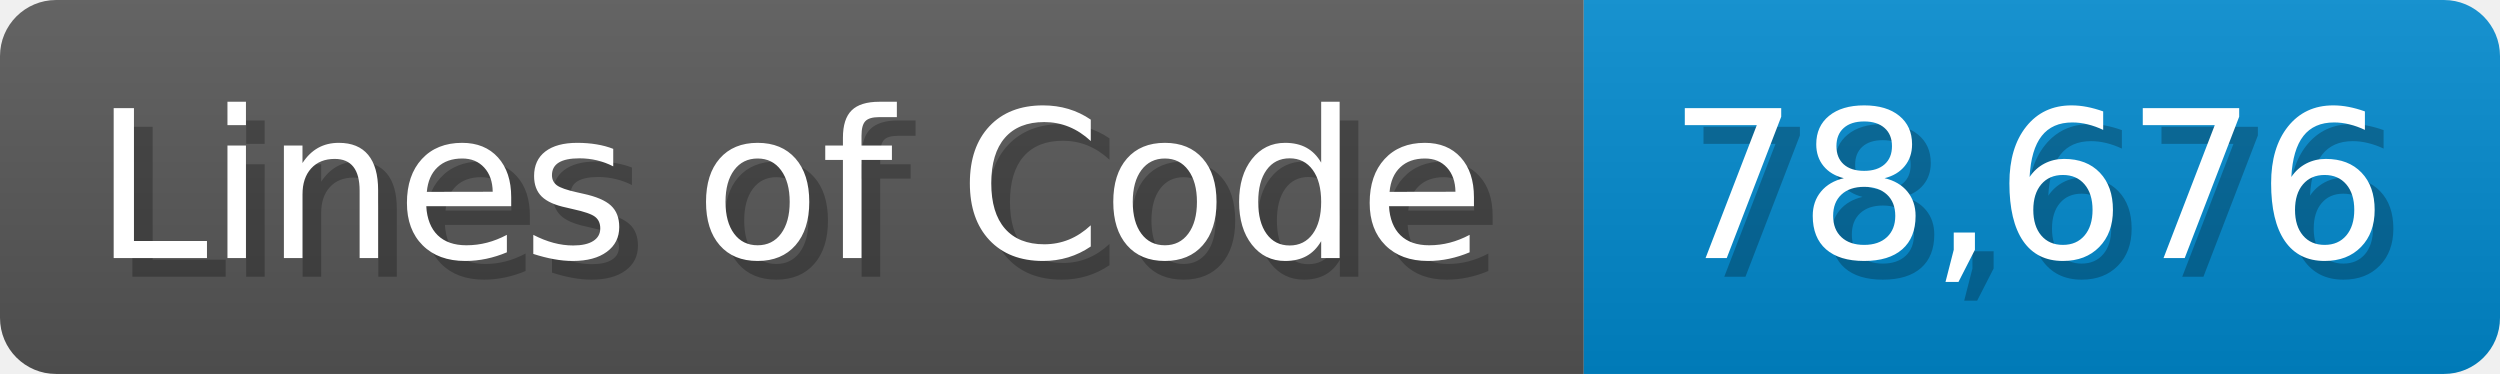
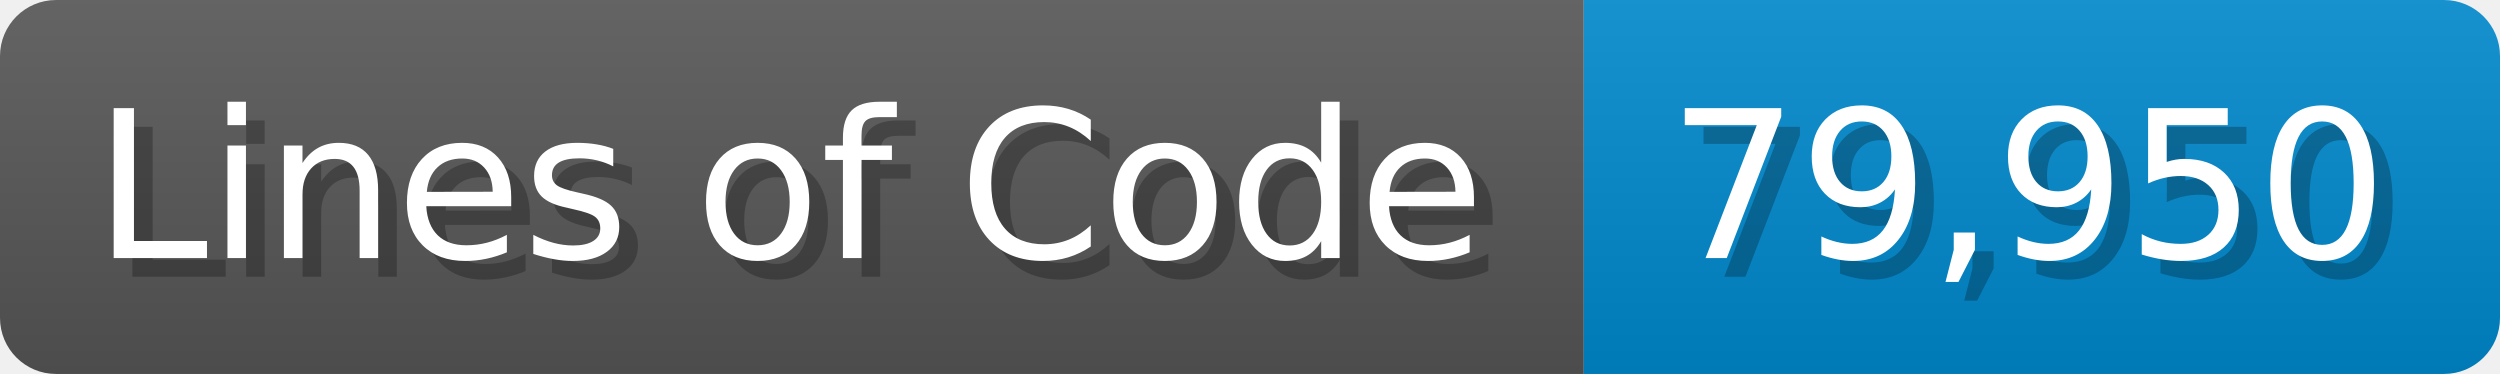
<svg xmlns="http://www.w3.org/2000/svg" width="133.7" height="20" viewBox="0 0 1337 200">
  <linearGradient id="a" x2="0" y2="100%">
    <stop offset="0" stop-opacity=".1" stop-color="#EEE" />
    <stop offset="1" stop-opacity=".1" />
  </linearGradient>
  <mask id="m">
    <rect width="1337" height="200" rx="30" fill="#FFF" />
  </mask>
  <g mask="url(#m)">
    <rect width="847" height="200" fill="#555" />
    <rect width="490" height="200" fill="#08C" x="847" />
    <rect width="1337" height="200" fill="url(#a)" />
  </g>
  <g fill="#fff" text-anchor="start" font-family="Verdana,DejaVu Sans,sans-serif" font-size="110">
    <text x="60" y="148" textLength="747" fill="#000" opacity="0.25">Lines of Code</text>
    <text x="50" y="138" textLength="747">Lines of Code</text>
-     <text x="902" y="148" textLength="390" fill="#000" opacity="0.25">78,676</text>
-     <text x="892" y="138" textLength="390">78,676</text>
+     <text x="902" y="148" textLength="390" fill="#000" opacity="0.25">79,950</text>
+     <text x="892" y="138" textLength="390">79,950</text>
  </g>
</svg>
